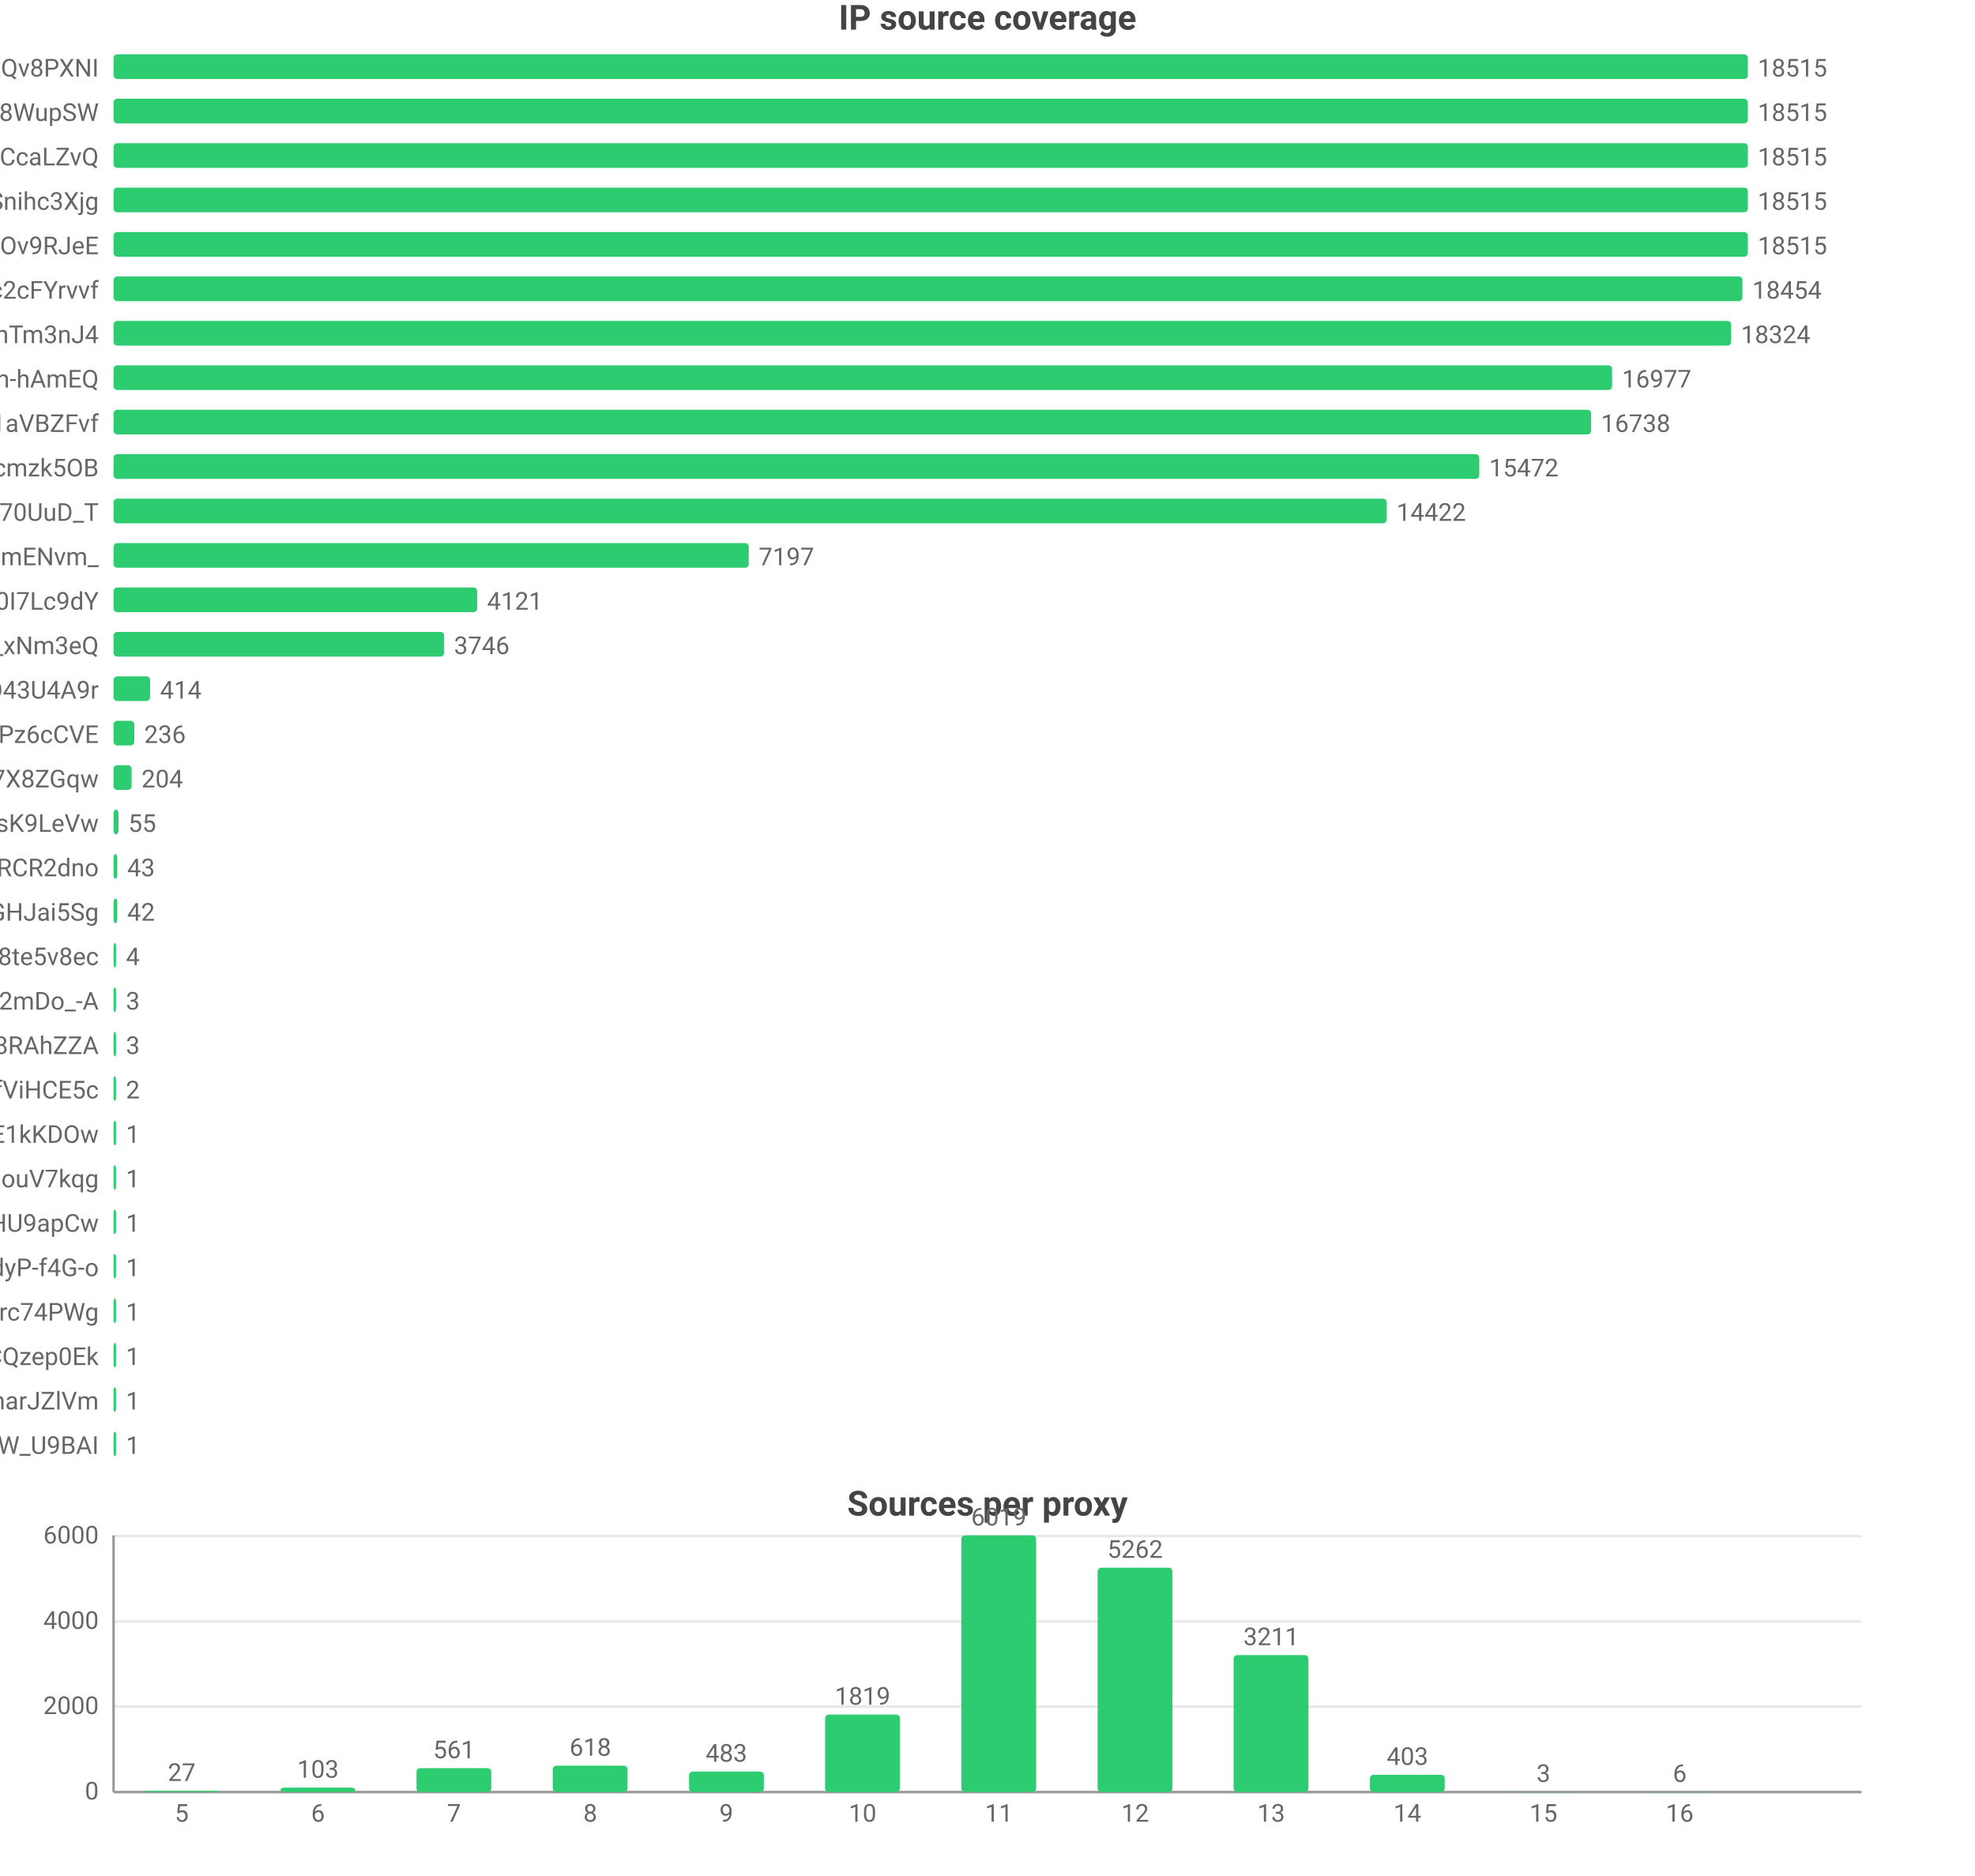
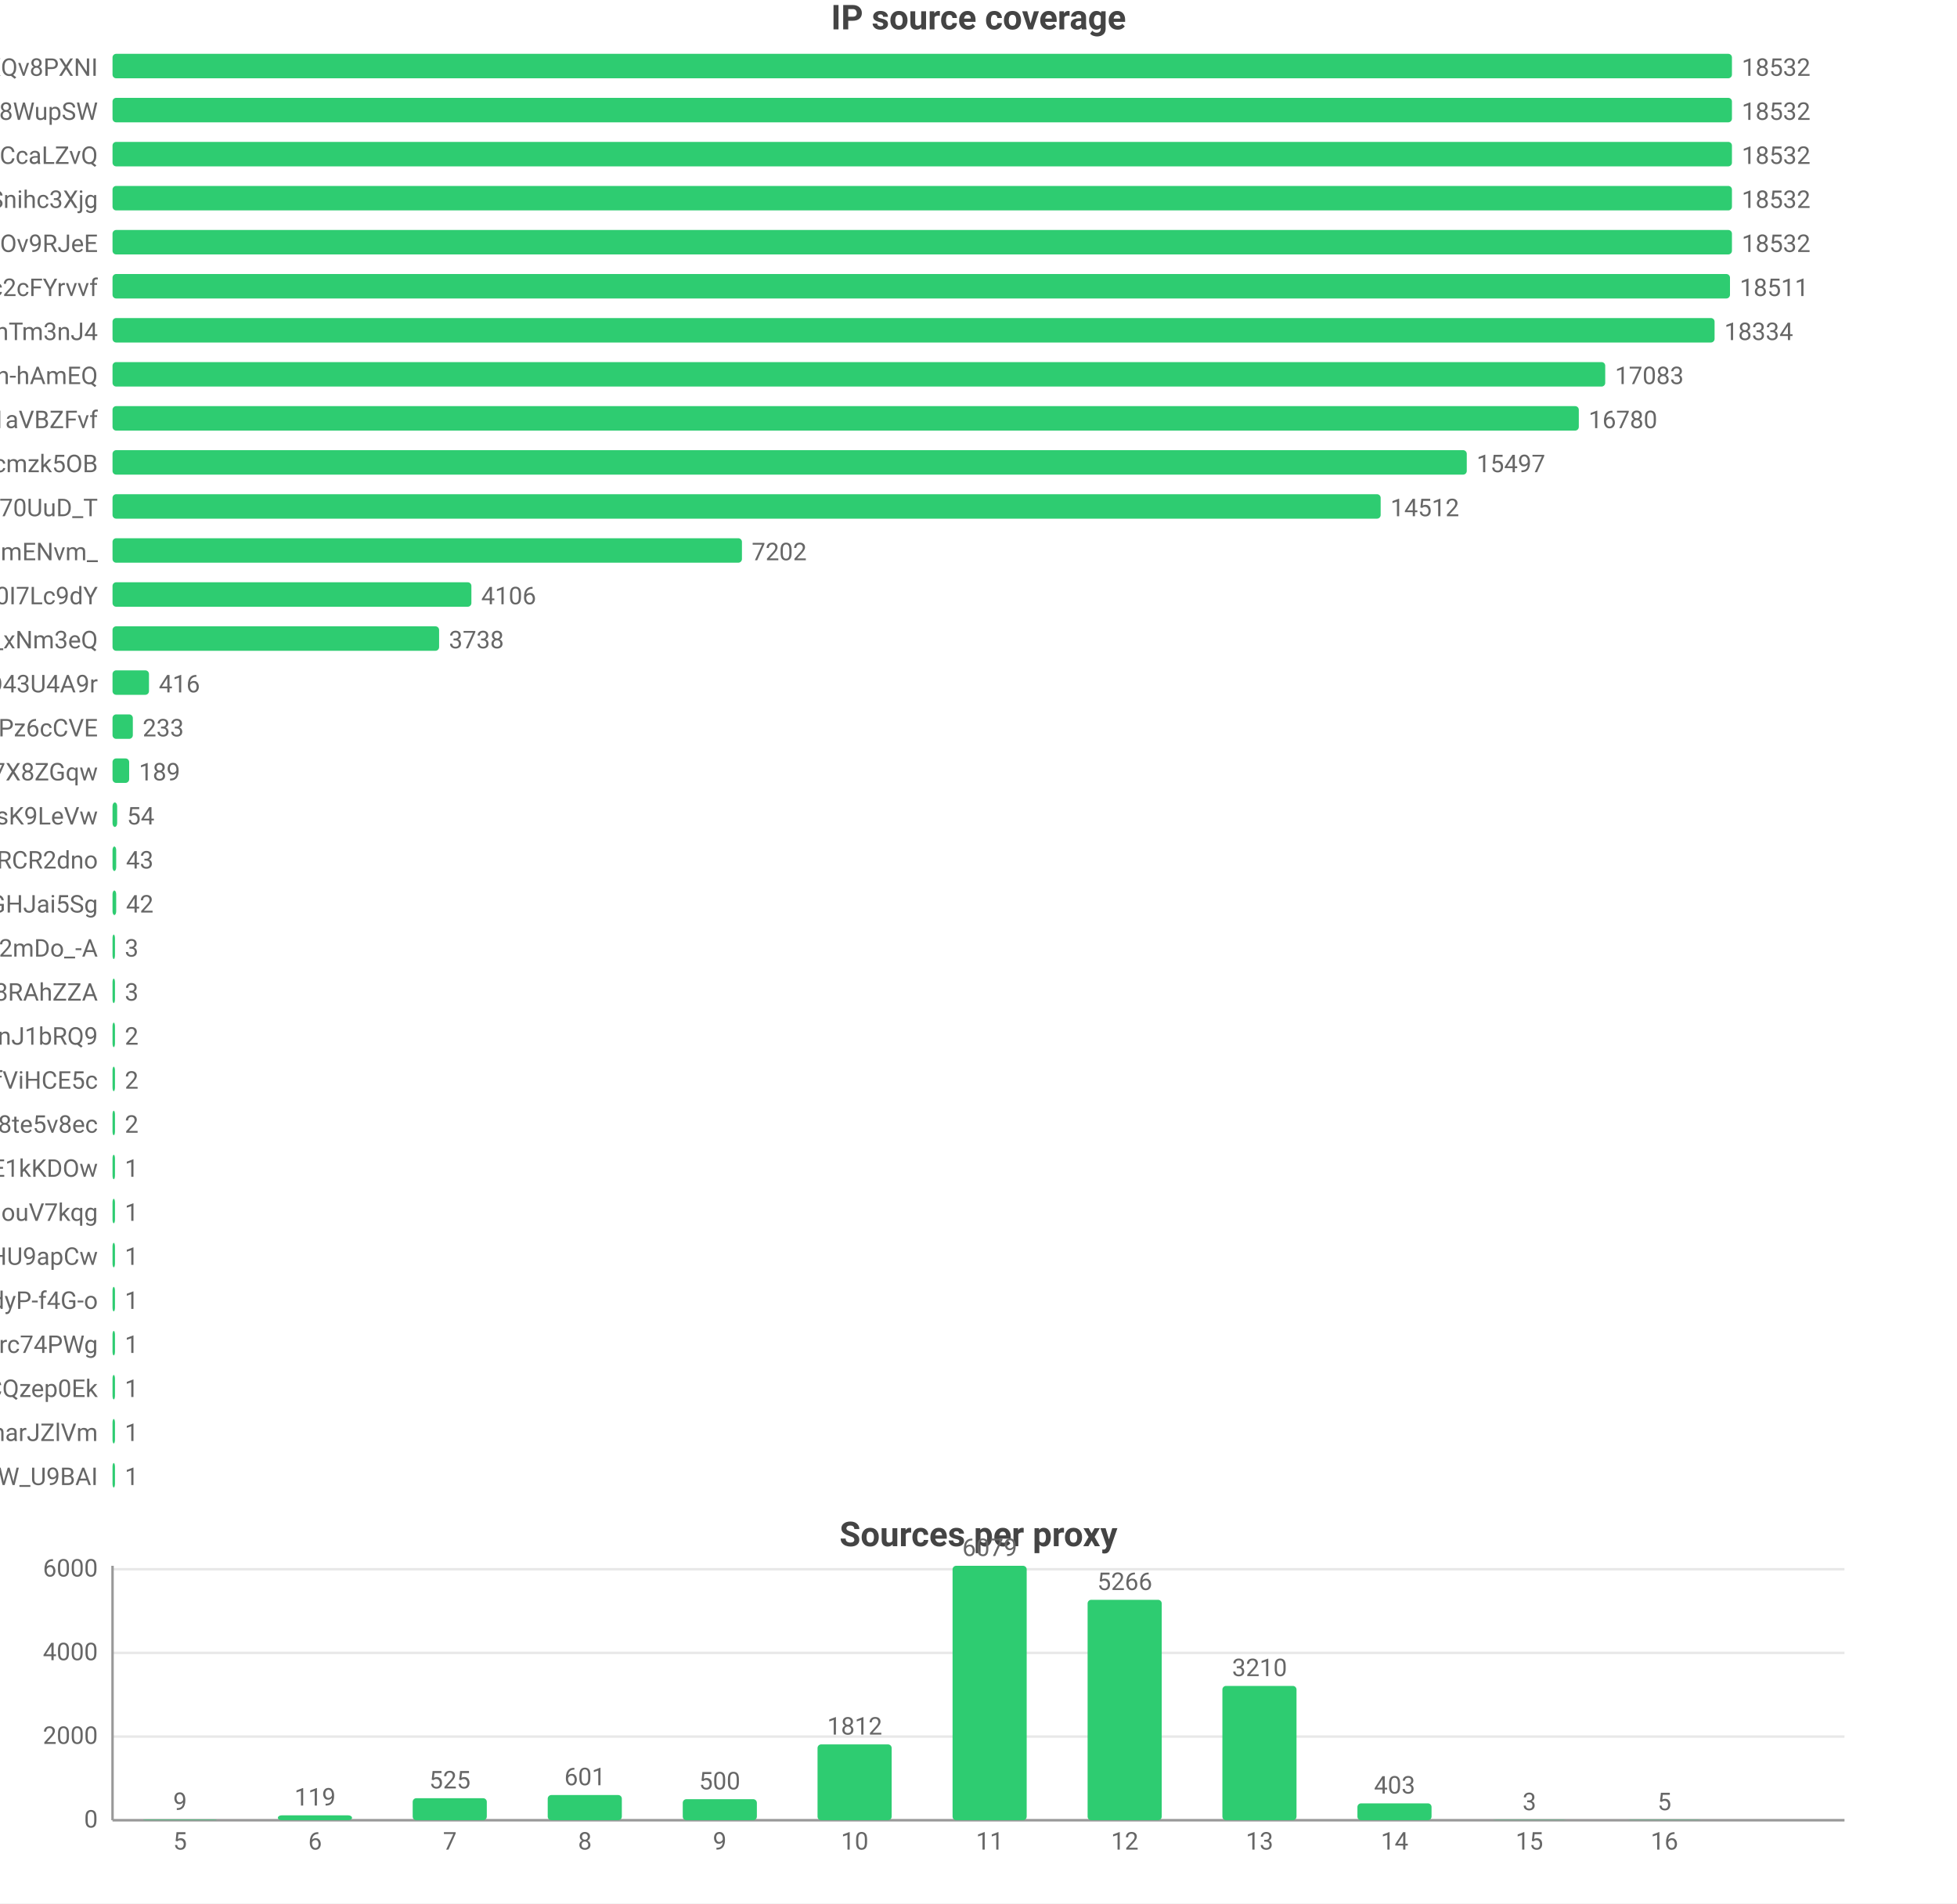
- <svg xmlns="http://www.w3.org/2000/svg" width="800" height="760" viewBox="0 0 800 760">
-   <rect width="800" height="760" fill="#ffffff" />
+ <svg xmlns="http://www.w3.org/2000/svg" width="800" height="778" viewBox="0 0 800 778">
+   <rect width="800" height="778" fill="#ffffff" />
  <style>text{font-family:system-ui,-apple-system,'Segoe UI',Roboto,'PingFang SC','Microsoft YaHei','Noto Sans CJK SC',sans-serif}.g{stroke:#e8e8e8;stroke-width:1}.a{stroke:#999;stroke-width:1}.t{font-size:10px;fill:#666}.m{font-size:10px;text-anchor:middle;fill:#666}.e{font-size:10px;text-anchor:end;fill:#666}.l{font-size:11px;fill:#333}.tt{font-size:14px;font-weight:600;text-anchor:middle;fill:#444}.em{font-size:13px;text-anchor:middle;fill:#999}</style>
  <text class="tt" x="400.0" y="12">IP source coverage</text>
  <text class="e" x="40" y="31">rsrc_YmwQdEYueobUJ7o0R-mXQv8PXNI</text>
  <rect x="46" y="22" width="662" height="10" fill="#2ecc71" rx="1.5" />
-   <text class="t" x="712" y="31">18515</text>
+   <text class="t" x="712" y="31">18532</text>
  <text class="e" x="40" y="49">rsrc_Kf72a5Rnsi5l_-kq8f8WupSW</text>
  <rect x="46" y="40" width="662" height="10" fill="#2ecc71" rx="1.5" />
-   <text class="t" x="712" y="49">18515</text>
+   <text class="t" x="712" y="49">18532</text>
  <text class="e" x="40" y="67">rsrc_y1f6AcnstjvbsPXVio2CcaLZvQ</text>
  <rect x="46" y="58" width="662" height="10" fill="#2ecc71" rx="1.5" />
-   <text class="t" x="712" y="67">18515</text>
+   <text class="t" x="712" y="67">18532</text>
  <text class="e" x="40" y="85">rsrc_udXhFfUWqS8V61wbeSoAvSnihc3Xjg</text>
  <rect x="46" y="76" width="662" height="10" fill="#2ecc71" rx="1.5" />
-   <text class="t" x="712" y="85">18515</text>
+   <text class="t" x="712" y="85">18532</text>
  <text class="e" x="40" y="103">rsrc_phRkyFPJDKAG-t3D4gC7qC7dOv9RJeE</text>
  <rect x="46" y="94" width="662" height="10" fill="#2ecc71" rx="1.5" />
-   <text class="t" x="712" y="103">18515</text>
+   <text class="t" x="712" y="103">18532</text>
  <text class="e" x="40" y="121">rsrc_N0DphMQvqfO6-stc2cFYrvvf</text>
-   <rect x="46" y="112" width="659.8" height="10" fill="#2ecc71" rx="1.5" />
-   <text class="t" x="709.8" y="121">18454</text>
+   <rect x="46" y="112" width="661.2" height="10" fill="#2ecc71" rx="1.5" />
+   <text class="t" x="711.2" y="121">18511</text>
  <text class="e" x="40" y="139">rsrc_8J7Mvr-6DA7BBOtGFT3QhTm3nJ4</text>
-   <rect x="46" y="130" width="655.2" height="10" fill="#2ecc71" rx="1.5" />
-   <text class="t" x="705.2" y="139">18324</text>
+   <rect x="46" y="130" width="654.9" height="10" fill="#2ecc71" rx="1.5" />
+   <text class="t" x="704.9" y="139">18334</text>
  <text class="e" x="40" y="157">rsrc_je3zDruIeQJtGRSh-hAmEQ</text>
-   <rect x="46" y="148" width="607.0" height="10" fill="#2ecc71" rx="1.5" />
-   <text class="t" x="657.0" y="157">16977</text>
+   <rect x="46" y="148" width="610.2" height="10" fill="#2ecc71" rx="1.5" />
+   <text class="t" x="660.2" y="157">17083</text>
  <text class="e" x="40" y="175">rsrc_3UBRP7wwxr0KCZcckKaO1aVBZFvf</text>
-   <rect x="46" y="166" width="598.5" height="10" fill="#2ecc71" rx="1.5" />
-   <text class="t" x="648.5" y="175">16738</text>
+   <rect x="46" y="166" width="599.4" height="10" fill="#2ecc71" rx="1.5" />
+   <text class="t" x="649.4" y="175">16780</text>
  <text class="e" x="40" y="193">rsrc_K-0jAGBqjvCEp0Px6UbuWcmzk5OB</text>
-   <rect x="46" y="184" width="553.2" height="10" fill="#2ecc71" rx="1.5" />
-   <text class="t" x="603.2" y="193">15472</text>
+   <rect x="46" y="184" width="553.6" height="10" fill="#2ecc71" rx="1.5" />
+   <text class="t" x="603.6" y="193">15497</text>
  <text class="e" x="40" y="211">rsrc_Fe2TH426siPio70UuD_T</text>
-   <rect x="46" y="202" width="515.7" height="10" fill="#2ecc71" rx="1.5" />
-   <text class="t" x="565.7" y="211">14422</text>
+   <rect x="46" y="202" width="518.4" height="10" fill="#2ecc71" rx="1.5" />
+   <text class="t" x="568.4" y="211">14512</text>
  <text class="e" x="40" y="229">rsrc_Ez30VsXwFYCalVM2h6mENvm_</text>
  <rect x="46" y="220" width="257.3" height="10" fill="#2ecc71" rx="1.5" />
-   <text class="t" x="307.3" y="229">7197</text>
+   <text class="t" x="307.3" y="229">7202</text>
  <text class="e" x="40" y="247">rsrc_zmdkNceYNtNIwTRnkeaDWUF0I7Lc9dY</text>
-   <rect x="46" y="238" width="147.3" height="10" fill="#2ecc71" rx="1.5" />
-   <text class="t" x="197.3" y="247">4121</text>
+   <rect x="46" y="238" width="146.7" height="10" fill="#2ecc71" rx="1.5" />
+   <text class="t" x="196.7" y="247">4106</text>
  <text class="e" x="40" y="265">rsrc_7HHr05kygIGY1_rUxDn2b0TfO3k_xNm3eQ</text>
-   <rect x="46" y="256" width="133.9" height="10" fill="#2ecc71" rx="1.5" />
-   <text class="t" x="183.9" y="265">3746</text>
+   <rect x="46" y="256" width="133.5" height="10" fill="#2ecc71" rx="1.5" />
+   <text class="t" x="183.5" y="265">3738</text>
  <text class="e" x="40" y="283">rsrc_mgABzXvGbUTHudZhQZWKOyOkO43U4A9r</text>
-   <rect x="46" y="274" width="14.8" height="10" fill="#2ecc71" rx="1.5" />
-   <text class="t" x="64.8" y="283">414</text>
+   <rect x="46" y="274" width="14.9" height="10" fill="#2ecc71" rx="1.5" />
+   <text class="t" x="64.9" y="283">416</text>
  <text class="e" x="40" y="301">rsrc_px-TVSmoFaih-Nh3Pz6cCVE</text>
-   <rect x="46" y="292" width="8.4" height="10" fill="#2ecc71" rx="1.5" />
-   <text class="t" x="58.4" y="301">236</text>
+   <rect x="46" y="292" width="8.3" height="10" fill="#2ecc71" rx="1.5" />
+   <text class="t" x="58.3" y="301">233</text>
  <text class="e" x="40" y="319">rsrc_KOcHY0zSvSXOKReI9zIAibe_1GV7X8ZGqw</text>
-   <rect x="46" y="310" width="7.3" height="10" fill="#2ecc71" rx="1.5" />
-   <text class="t" x="57.3" y="319">204</text>
+   <rect x="46" y="310" width="6.8" height="10" fill="#2ecc71" rx="1.5" />
+   <text class="t" x="56.8" y="319">189</text>
  <text class="e" x="40" y="337">rsrc_y4RErEyr_I92cDIOQHlsK9LeVw</text>
-   <rect x="46" y="328" width="2.0" height="10" fill="#2ecc71" rx="1.5" />
-   <text class="t" x="52.0" y="337">55</text>
+   <rect x="46" y="328" width="1.9" height="10" fill="#2ecc71" rx="1.5" />
+   <text class="t" x="51.9" y="337">54</text>
  <text class="e" x="40" y="355">rsrc_-iwMUWtGMfvvmOs0VPBWChAcwcxiRCR2dno</text>
  <rect x="46" y="346" width="1.5" height="10" fill="#2ecc71" rx="1.5" />
  <text class="t" x="51.5" y="355">43</text>
  <text class="e" x="40" y="373">rsrc_yQvJePm0B6jHzCYC4GdGHJai5Sg</text>
  <rect x="46" y="364" width="1.5" height="10" fill="#2ecc71" rx="1.5" />
  <text class="t" x="51.5" y="373">42</text>
-   <text class="e" x="40" y="391">rsrc_htw8nZZHu0UN_vciVqNpM1nLqDu6f8j8te5v8ec</text>
+   <text class="e" x="40" y="391">rsrc_YY9vmpvAdBd76NYzbVa2mDo_-A</text>
  <rect x="46" y="382" width="1" height="10" fill="#2ecc71" rx="1.5" />
-   <text class="t" x="51" y="391">4</text>
-   <text class="e" x="40" y="409">rsrc_YY9vmpvAdBd76NYzbVa2mDo_-A</text>
+   <text class="t" x="51" y="391">3</text>
+   <text class="e" x="40" y="409">rsrc_fnyhZVmiRBg9CcJyZftoJjG8RAhZZA</text>
  <rect x="46" y="400" width="1" height="10" fill="#2ecc71" rx="1.5" />
  <text class="t" x="51" y="409">3</text>
-   <text class="e" x="40" y="427">rsrc_fnyhZVmiRBg9CcJyZftoJjG8RAhZZA</text>
+   <text class="e" x="40" y="427">rsrc_IutIxyjgURNKJ5AXGQxpTnJ1bRQ9</text>
  <rect x="46" y="418" width="1" height="10" fill="#2ecc71" rx="1.5" />
-   <text class="t" x="51" y="427">3</text>
+   <text class="t" x="51" y="427">2</text>
  <text class="e" x="40" y="445">rsrc_r5Qm4HD74aEPzYWaXJ5xTDmfViHCE5c</text>
  <rect x="46" y="436" width="1" height="10" fill="#2ecc71" rx="1.5" />
  <text class="t" x="51" y="445">2</text>
-   <text class="e" x="40" y="463">rsrc_kdTZ5_igk74KH5q8mRCSkO5E1kKDOw</text>
+   <text class="e" x="40" y="463">rsrc_htw8nZZHu0UN_vciVqNpM1nLqDu6f8j8te5v8ec</text>
  <rect x="46" y="454" width="1" height="10" fill="#2ecc71" rx="1.5" />
-   <text class="t" x="51" y="463">1</text>
-   <text class="e" x="40" y="481">rsrc_inqpWH1e7yPPhqkz5eHouV7kqg</text>
+   <text class="t" x="51" y="463">2</text>
+   <text class="e" x="40" y="481">rsrc_kdTZ5_igk74KH5q8mRCSkO5E1kKDOw</text>
  <rect x="46" y="472" width="1" height="10" fill="#2ecc71" rx="1.5" />
  <text class="t" x="51" y="481">1</text>
-   <text class="e" x="40" y="499">rsrc_zGCq_6M2s7InpEO3MqqaG5Zzxnl5NmDsHU9apCw</text>
+   <text class="e" x="40" y="499">rsrc_inqpWH1e7yPPhqkz5eHouV7kqg</text>
  <rect x="46" y="490" width="1" height="10" fill="#2ecc71" rx="1.5" />
  <text class="t" x="51" y="499">1</text>
-   <text class="e" x="40" y="517">rsrc_LrpbWUUO56eHIMwdJR00mtIdyP-f4G-o</text>
+   <text class="e" x="40" y="517">rsrc_zGCq_6M2s7InpEO3MqqaG5Zzxnl5NmDsHU9apCw</text>
  <rect x="46" y="508" width="1" height="10" fill="#2ecc71" rx="1.5" />
  <text class="t" x="51" y="517">1</text>
-   <text class="e" x="40" y="535">rsrc_mQTAqZhrbN_F7U0iq2bRicIFyu02Lgfrc74PWg</text>
+   <text class="e" x="40" y="535">rsrc_LrpbWUUO56eHIMwdJR00mtIdyP-f4G-o</text>
  <rect x="46" y="526" width="1" height="10" fill="#2ecc71" rx="1.5" />
  <text class="t" x="51" y="535">1</text>
-   <text class="e" x="40" y="553">rsrc_YHZuHRaDa-DFv9_r3cDXeH-PeLACQzep0Ek</text>
+   <text class="e" x="40" y="553">rsrc_mQTAqZhrbN_F7U0iq2bRicIFyu02Lgfrc74PWg</text>
  <rect x="46" y="544" width="1" height="10" fill="#2ecc71" rx="1.5" />
  <text class="t" x="51" y="553">1</text>
-   <text class="e" x="40" y="571">rsrc_X87uKi3hHzkkY492rrpCharJZlVm</text>
+   <text class="e" x="40" y="571">rsrc_YHZuHRaDa-DFv9_r3cDXeH-PeLACQzep0Ek</text>
  <rect x="46" y="562" width="1" height="10" fill="#2ecc71" rx="1.5" />
  <text class="t" x="51" y="571">1</text>
-   <text class="e" x="40" y="589">rsrc_We6jsP3IIBC6jnF7W_U9BAI</text>
+   <text class="e" x="40" y="589">rsrc_X87uKi3hHzkkY492rrpCharJZlVm</text>
  <rect x="46" y="580" width="1" height="10" fill="#2ecc71" rx="1.5" />
  <text class="t" x="51" y="589">1</text>
-   <text class="tt" x="400.0" y="614">Sources per proxy</text>
-   <line class="g" x1="46" y1="726" x2="754" y2="726" />
-   <text class="e" x="40" y="729">0</text>
-   <line class="g" x1="46" y1="691.4" x2="754" y2="691.4" />
-   <text class="e" x="40" y="694.4">2000</text>
-   <line class="g" x1="46" y1="656.9" x2="754" y2="656.9" />
-   <text class="e" x="40" y="659.9">4000</text>
-   <line class="g" x1="46" y1="622.3" x2="754" y2="622.3" />
-   <text class="e" x="40" y="625.3">6000</text>
-   <line class="a" x1="46" y1="622" x2="46" y2="726" />
-   <line class="a" x1="46" y1="726" x2="754" y2="726" />
-   <rect x="58.4" y="725.5" width="30.3" height="0.5" fill="#2ecc71" rx="1.5" />
-   <text class="m" x="73.6" y="721.5">27</text>
-   <text class="m" x="73.6" y="738">5</text>
-   <rect x="113.6" y="724.2" width="30.3" height="1.8" fill="#2ecc71" rx="1.5" />
-   <text class="m" x="128.8" y="720.2">103</text>
-   <text class="m" x="128.8" y="738">6</text>
-   <rect x="168.7" y="716.3" width="30.3" height="9.7" fill="#2ecc71" rx="1.5" />
-   <text class="m" x="183.9" y="712.3">561</text>
-   <text class="m" x="183.9" y="738">7</text>
-   <rect x="223.9" y="715.3" width="30.3" height="10.7" fill="#2ecc71" rx="1.5" />
-   <text class="m" x="239.1" y="711.3">618</text>
-   <text class="m" x="239.1" y="738">8</text>
-   <rect x="279.1" y="717.7" width="30.3" height="8.3" fill="#2ecc71" rx="1.5" />
-   <text class="m" x="294.2" y="713.7">483</text>
-   <text class="m" x="294.2" y="738">9</text>
-   <rect x="334.2" y="694.6" width="30.3" height="31.4" fill="#2ecc71" rx="1.5" />
-   <text class="m" x="349.4" y="690.6">1819</text>
-   <text class="m" x="349.4" y="738">10</text>
-   <rect x="389.4" y="622" width="30.3" height="104" fill="#2ecc71" rx="1.5" />
-   <text class="m" x="404.6" y="618">6019</text>
-   <text class="m" x="404.6" y="738">11</text>
-   <rect x="444.6" y="635.1" width="30.3" height="90.9" fill="#2ecc71" rx="1.5" />
-   <text class="m" x="459.8" y="631.1">5262</text>
-   <text class="m" x="459.8" y="738">12</text>
-   <rect x="499.7" y="670.5" width="30.3" height="55.5" fill="#2ecc71" rx="1.5" />
-   <text class="m" x="514.9" y="666.5">3211</text>
-   <text class="m" x="514.9" y="738">13</text>
-   <rect x="554.9" y="719.0" width="30.3" height="7.0" fill="#2ecc71" rx="1.5" />
-   <text class="m" x="570.1" y="715.0">403</text>
-   <text class="m" x="570.1" y="738">14</text>
-   <rect x="610.1" y="725.9" width="30.3" height="0.1" fill="#2ecc71" rx="1.5" />
-   <text class="m" x="625.2" y="721.9">3</text>
-   <text class="m" x="625.2" y="738">15</text>
-   <rect x="665.2" y="725.9" width="30.3" height="0.1" fill="#2ecc71" rx="1.5" />
-   <text class="m" x="680.4" y="721.9">6</text>
-   <text class="m" x="680.4" y="738">16</text>
+   <text class="e" x="40" y="607">rsrc_We6jsP3IIBC6jnF7W_U9BAI</text>
+   <rect x="46" y="598" width="1" height="10" fill="#2ecc71" rx="1.5" />
+   <text class="t" x="51" y="607">1</text>
+   <text class="tt" x="400.0" y="632">Sources per proxy</text>
+   <line class="g" x1="46" y1="744" x2="754" y2="744" />
+   <text class="e" x="40" y="747">0</text>
+   <line class="g" x1="46" y1="709.8" x2="754" y2="709.8" />
+   <text class="e" x="40" y="712.8">2000</text>
+   <line class="g" x1="46" y1="675.6" x2="754" y2="675.6" />
+   <text class="e" x="40" y="678.6">4000</text>
+   <line class="g" x1="46" y1="641.4" x2="754" y2="641.4" />
+   <text class="e" x="40" y="644.4">6000</text>
+   <line class="a" x1="46" y1="640" x2="46" y2="744" />
+   <line class="a" x1="46" y1="744" x2="754" y2="744" />
+   <rect x="58.4" y="743.8" width="30.3" height="0.2" fill="#2ecc71" rx="1.5" />
+   <text class="m" x="73.6" y="739.8">9</text>
+   <text class="m" x="73.6" y="756">5</text>
+   <rect x="113.6" y="742.0" width="30.3" height="2.0" fill="#2ecc71" rx="1.5" />
+   <text class="m" x="128.8" y="738.0">119</text>
+   <text class="m" x="128.8" y="756">6</text>
+   <rect x="168.7" y="735.0" width="30.3" height="9.0" fill="#2ecc71" rx="1.5" />
+   <text class="m" x="183.9" y="731.0">525</text>
+   <text class="m" x="183.9" y="756">7</text>
+   <rect x="223.9" y="733.7" width="30.3" height="10.3" fill="#2ecc71" rx="1.5" />
+   <text class="m" x="239.1" y="729.7">601</text>
+   <text class="m" x="239.1" y="756">8</text>
+   <rect x="279.1" y="735.4" width="30.3" height="8.6" fill="#2ecc71" rx="1.5" />
+   <text class="m" x="294.2" y="731.4">500</text>
+   <text class="m" x="294.2" y="756">9</text>
+   <rect x="334.2" y="713.0" width="30.3" height="31.0" fill="#2ecc71" rx="1.5" />
+   <text class="m" x="349.4" y="709.0">1812</text>
+   <text class="m" x="349.4" y="756">10</text>
+   <rect x="389.4" y="640" width="30.3" height="104" fill="#2ecc71" rx="1.5" />
+   <text class="m" x="404.6" y="636">6079</text>
+   <text class="m" x="404.6" y="756">11</text>
+   <rect x="444.6" y="653.9" width="30.3" height="90.1" fill="#2ecc71" rx="1.5" />
+   <text class="m" x="459.8" y="649.9">5266</text>
+   <text class="m" x="459.8" y="756">12</text>
+   <rect x="499.7" y="689.1" width="30.3" height="54.9" fill="#2ecc71" rx="1.5" />
+   <text class="m" x="514.9" y="685.1">3210</text>
+   <text class="m" x="514.9" y="756">13</text>
+   <rect x="554.9" y="737.1" width="30.3" height="6.9" fill="#2ecc71" rx="1.5" />
+   <text class="m" x="570.1" y="733.1">403</text>
+   <text class="m" x="570.1" y="756">14</text>
+   <rect x="610.1" y="743.9" width="30.3" height="0.1" fill="#2ecc71" rx="1.5" />
+   <text class="m" x="625.2" y="739.9">3</text>
+   <text class="m" x="625.2" y="756">15</text>
+   <rect x="665.2" y="743.9" width="30.3" height="0.1" fill="#2ecc71" rx="1.5" />
+   <text class="m" x="680.4" y="739.9">5</text>
+   <text class="m" x="680.4" y="756">16</text>
</svg>
